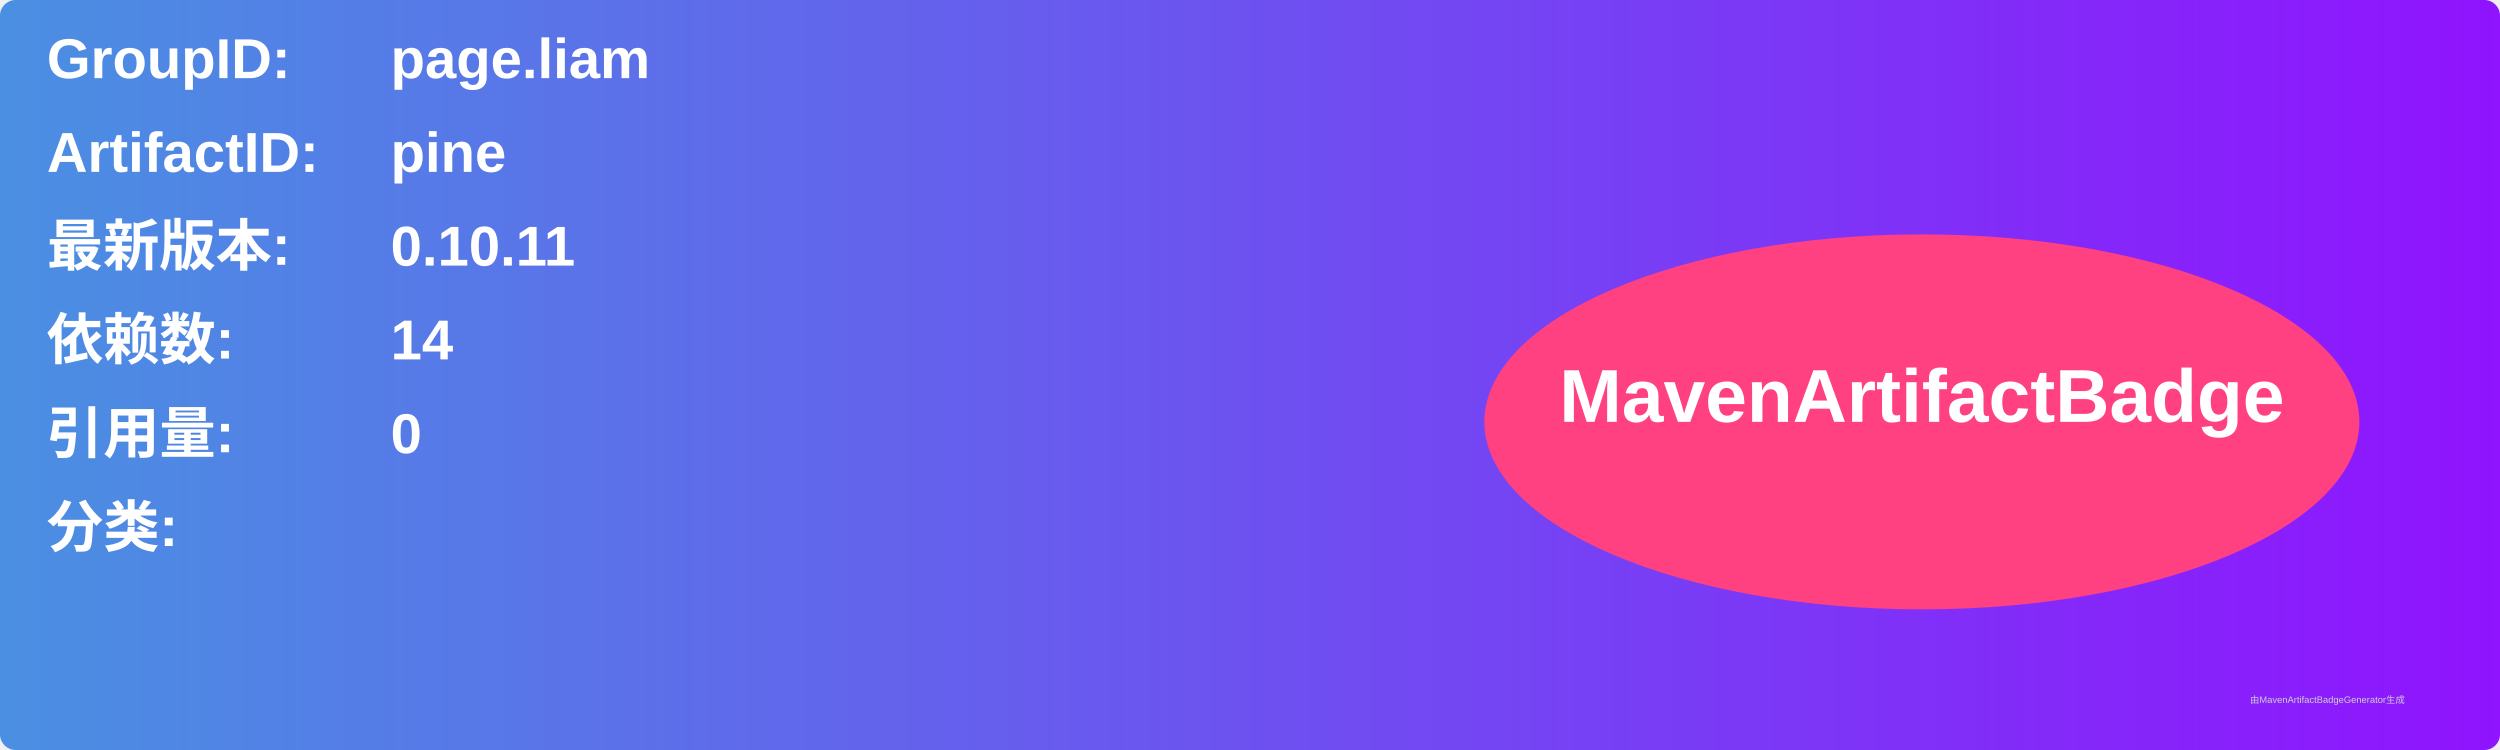
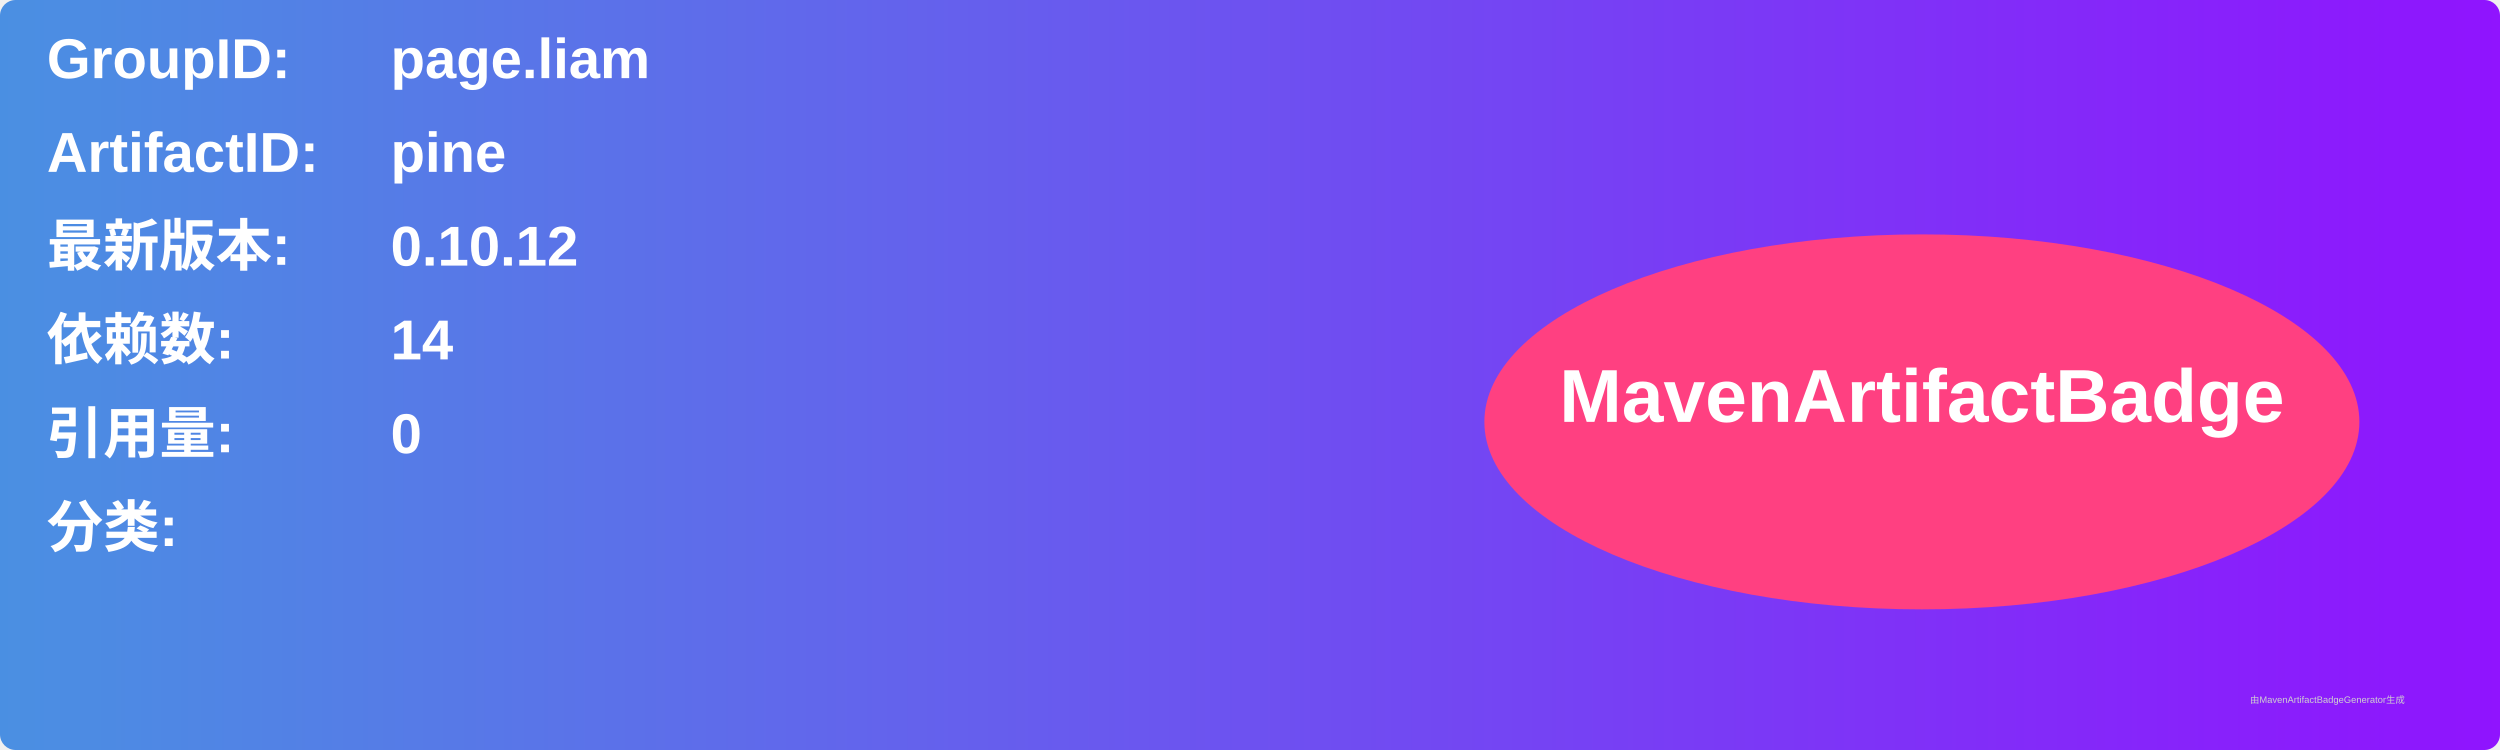
<svg xmlns="http://www.w3.org/2000/svg" width="800" height="240" viewBox="0 0 800 240">
  <linearGradient id="grad" x1="0%" y1="0%" x2="100%" y2="0%">
    <stop offset="0%" stop-color="#4a90e2" />
    <stop offset="100%" stop-color="#9013fe" />
  </linearGradient>
  <rect width="100%" height="100%" rx="5" ry="5" fill="url(#grad)" />
  <g transform="translate(15, 15)">
    <text x="0" y="10" font-family="Arial" font-size="18" fill="white" font-weight="bold" width="260">GroupID:</text>
    <text x="110" y="10" font-family="Arial" font-size="18" fill="white" font-weight="bold" width="460">page.liam</text>
    <text x="0" y="40" font-family="Arial" font-size="18" fill="white" font-weight="bold" width="260">ArtifactID:</text>
    <text x="110" y="40" font-family="Arial" font-size="18" fill="white" font-weight="bold" width="460">pine</text>
    <text x="0" y="70" font-family="Arial" font-size="18" fill="white" font-weight="bold">最新版本:</text>
    <text x="110" y="70" font-family="Arial" font-size="18" fill="white" font-weight="bold">
-       <tspan font-weight="bold">0.10.11</tspan>
+       <tspan font-weight="bold">0.10.12</tspan>
    </text>
    <text x="0" y="100" font-family="Arial" font-size="18" fill="white" font-weight="bold">依赖数: </text>
    <text x="110" y="100" font-family="Arial" font-size="18" fill="white">
      <tspan font-weight="bold">14</tspan>
    </text>
    <text x="0" y="130" font-family="Arial" font-size="18" fill="white" font-weight="bold">引用量: </text>
    <text x="110" y="130" font-family="Arial" font-size="18" fill="white">
      <tspan font-weight="bold">0</tspan>
    </text>
    <text x="0" y="160" font-family="Arial" font-size="18" fill="white" font-weight="bold">分类:</text>
    <text x="10" y="190" font-family="Arial" font-size="10" fill="white">
      <tspan font-weight="bold" />
    </text>
    <ellipse cx="600" cy="120" rx="140" ry="60" fill="#ff4081" />
    <text x="600" y="120" text-anchor="middle" font-family="Arial" font-size="24" fill="white" font-weight="bold">MavenArtifactBadge</text>
  </g>
  <text x="720" y="225" font-family="Arial" font-size="3" fill="#d0d0d0">由MavenArtifactBadgeGenerator生成</text>
</svg>
